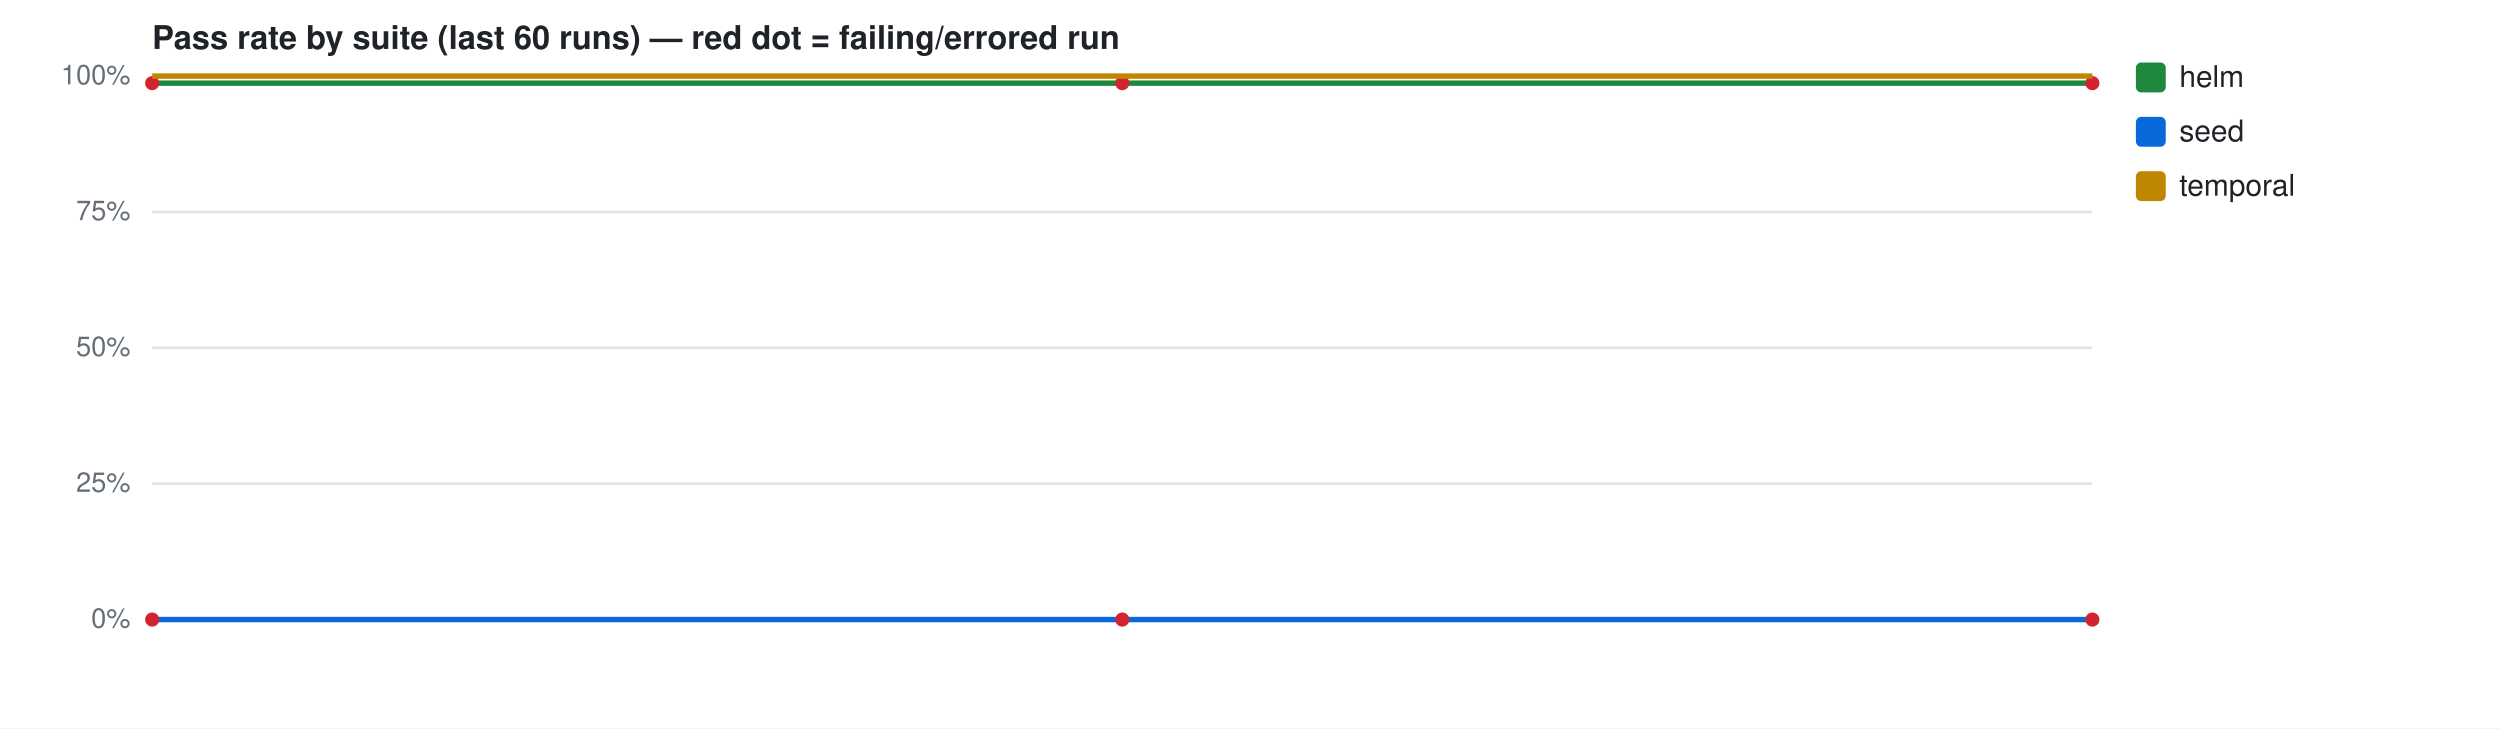
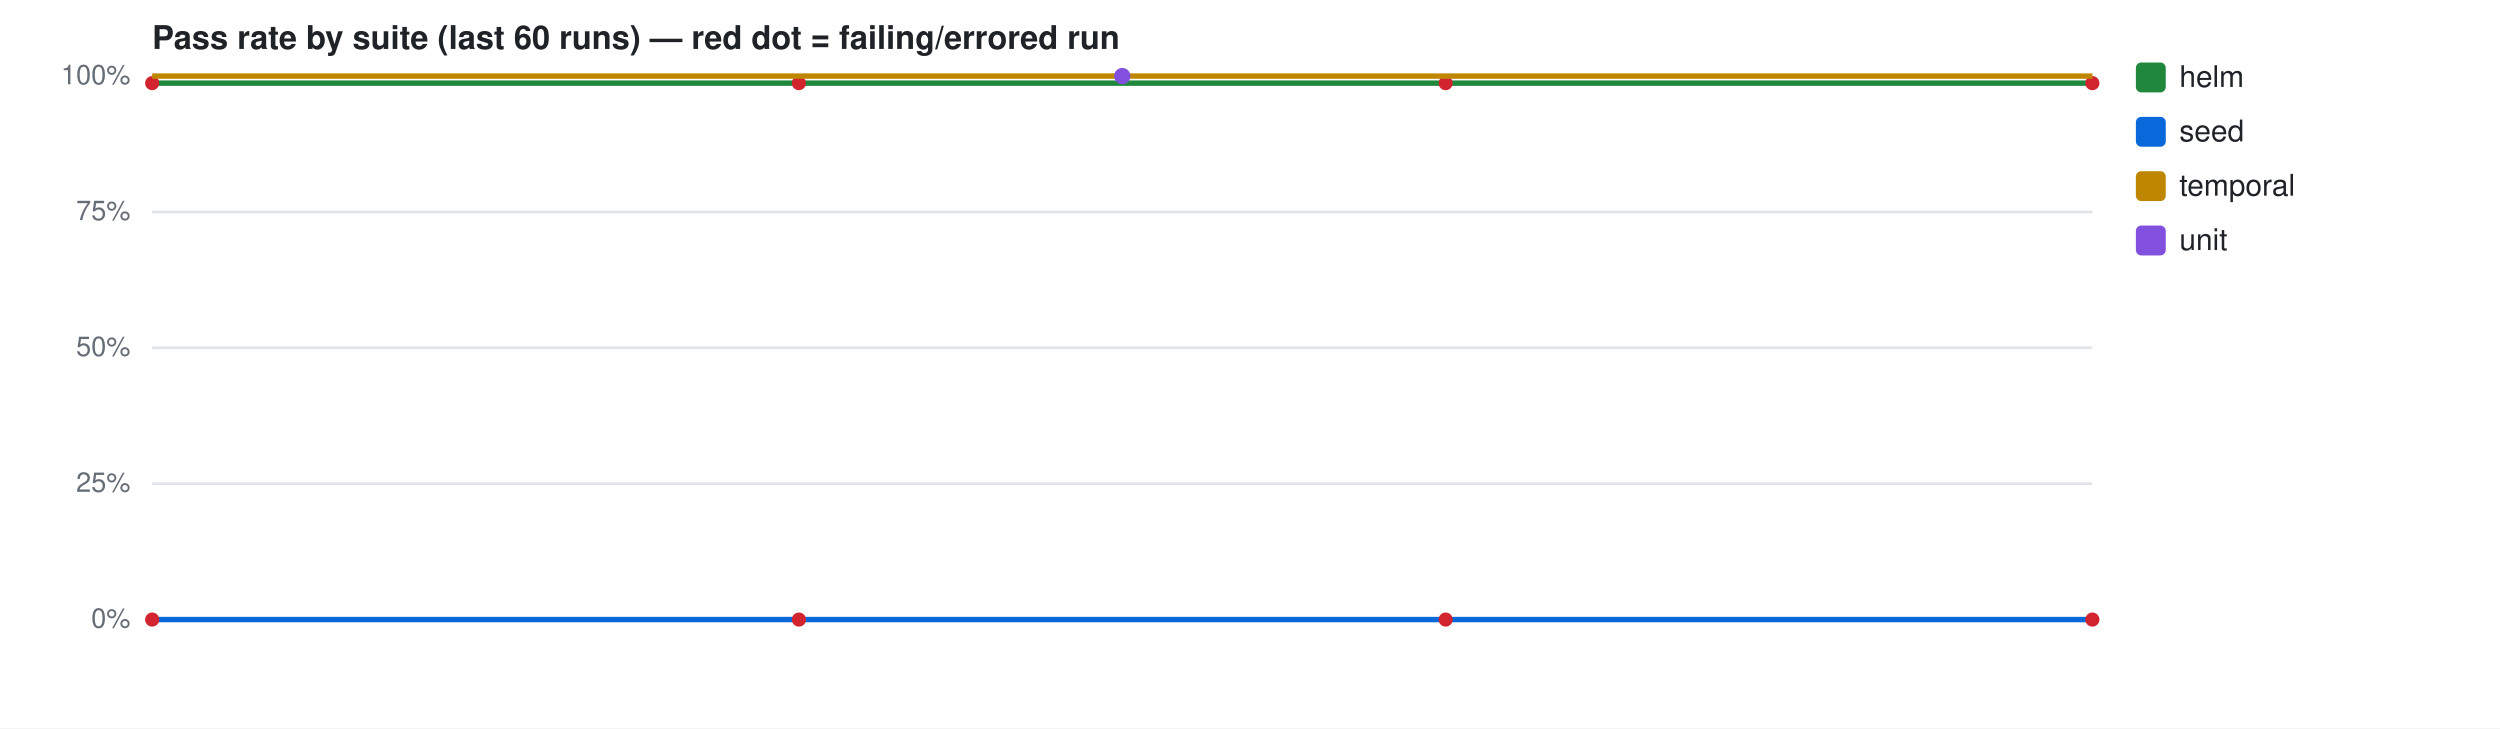
<svg xmlns="http://www.w3.org/2000/svg" width="920" height="268" viewBox="0 0 920 268" font-family="-apple-system,Segoe UI,Helvetica,Arial,sans-serif">
  <rect width="920" height="268" fill="#ffffff" />
  <text x="56" y="18" font-size="12" font-weight="600" fill="#1f2328">Pass rate by suite (last 60 runs) — red dot = failing/errored run</text>
  <line x1="56" y1="228.0" x2="770" y2="228.0" stroke="#e1e4e8" stroke-width="1" />
  <text x="48" y="231.0" font-size="10" fill="#656d76" text-anchor="end">0%</text>
  <line x1="56" y1="178.0" x2="770" y2="178.0" stroke="#e1e4e8" stroke-width="1" />
  <text x="48" y="181.0" font-size="10" fill="#656d76" text-anchor="end">25%</text>
  <line x1="56" y1="128.0" x2="770" y2="128.0" stroke="#e1e4e8" stroke-width="1" />
  <text x="48" y="131.0" font-size="10" fill="#656d76" text-anchor="end">50%</text>
  <line x1="56" y1="78.0" x2="770" y2="78.0" stroke="#e1e4e8" stroke-width="1" />
  <text x="48" y="81.0" font-size="10" fill="#656d76" text-anchor="end">75%</text>
  <line x1="56" y1="28.0" x2="770" y2="28.0" stroke="#e1e4e8" stroke-width="1" />
  <text x="48" y="31.0" font-size="10" fill="#656d76" text-anchor="end">100%</text>
-   <path d="M56.0,30.6 L413.0,30.6 L770.0,30.6" fill="none" stroke="#1f883d" stroke-width="2" />
+   <path d="M56.0,30.6 L294.0,30.6 L532.0,30.6 L770.0,30.6" fill="none" stroke="#1f883d" stroke-width="2" />
  <circle cx="56.0" cy="30.6" r="2.6" fill="#d1242f" />
-   <circle cx="413.0" cy="30.6" r="2.6" fill="#d1242f" />
+   <circle cx="294.0" cy="30.6" r="2.6" fill="#d1242f" />
+   <circle cx="532.0" cy="30.6" r="2.6" fill="#d1242f" />
  <circle cx="770.0" cy="30.6" r="2.6" fill="#d1242f" />
  <rect x="786" y="23" width="11" height="11" rx="2" fill="#1f883d" />
  <text x="802" y="32" font-size="11" fill="#1f2328">helm</text>
-   <path d="M56.0,228.0 L413.0,228.0 L770.0,228.0" fill="none" stroke="#0969da" stroke-width="2" />
+   <path d="M56.0,228.0 L294.0,228.0 L532.0,228.0 L770.0,228.0" fill="none" stroke="#0969da" stroke-width="2" />
  <circle cx="56.0" cy="228.0" r="2.6" fill="#d1242f" />
-   <circle cx="413.0" cy="228.0" r="2.6" fill="#d1242f" />
+   <circle cx="294.0" cy="228.0" r="2.6" fill="#d1242f" />
+   <circle cx="532.0" cy="228.0" r="2.6" fill="#d1242f" />
  <circle cx="770.0" cy="228.0" r="2.6" fill="#d1242f" />
  <rect x="786" y="43" width="11" height="11" rx="2" fill="#0969da" />
  <text x="802" y="52" font-size="11" fill="#1f2328">seed</text>
-   <path d="M56.0,28.0 L413.0,28.0 L770.0,28.0" fill="none" stroke="#bf8700" stroke-width="2" />
+   <path d="M56.0,28.0 L294.0,28.0 L532.0,28.0 L770.0,28.0" fill="none" stroke="#bf8700" stroke-width="2" />
  <rect x="786" y="63" width="11" height="11" rx="2" fill="#bf8700" />
  <text x="802" y="72" font-size="11" fill="#1f2328">temporal</text>
+   <circle cx="413.0" cy="28.0" r="3" fill="#8250df" />
+   <rect x="786" y="83" width="11" height="11" rx="2" fill="#8250df" />
+   <text x="802" y="92" font-size="11" fill="#1f2328">unit</text>
</svg>
